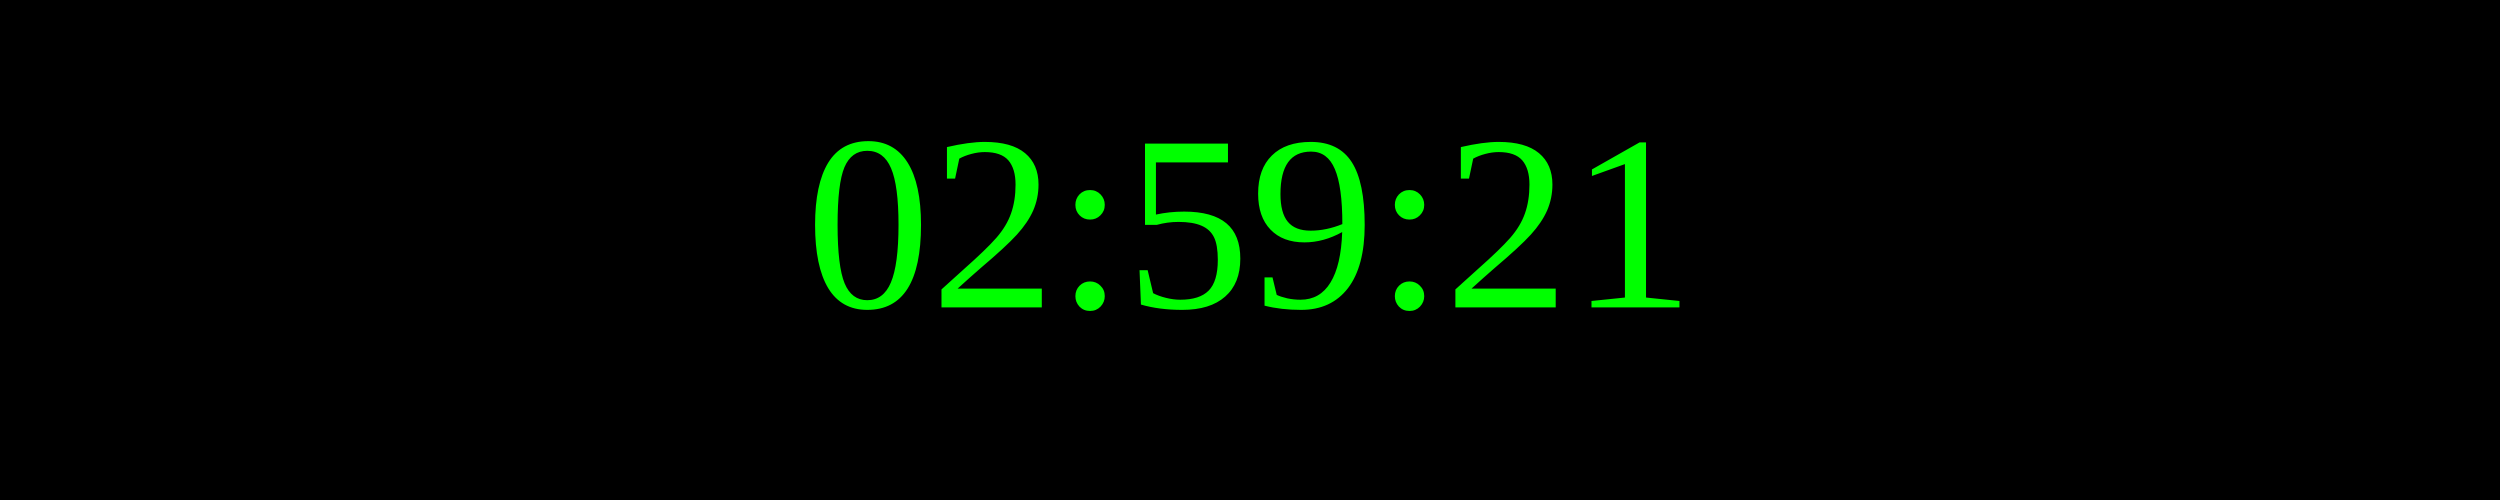
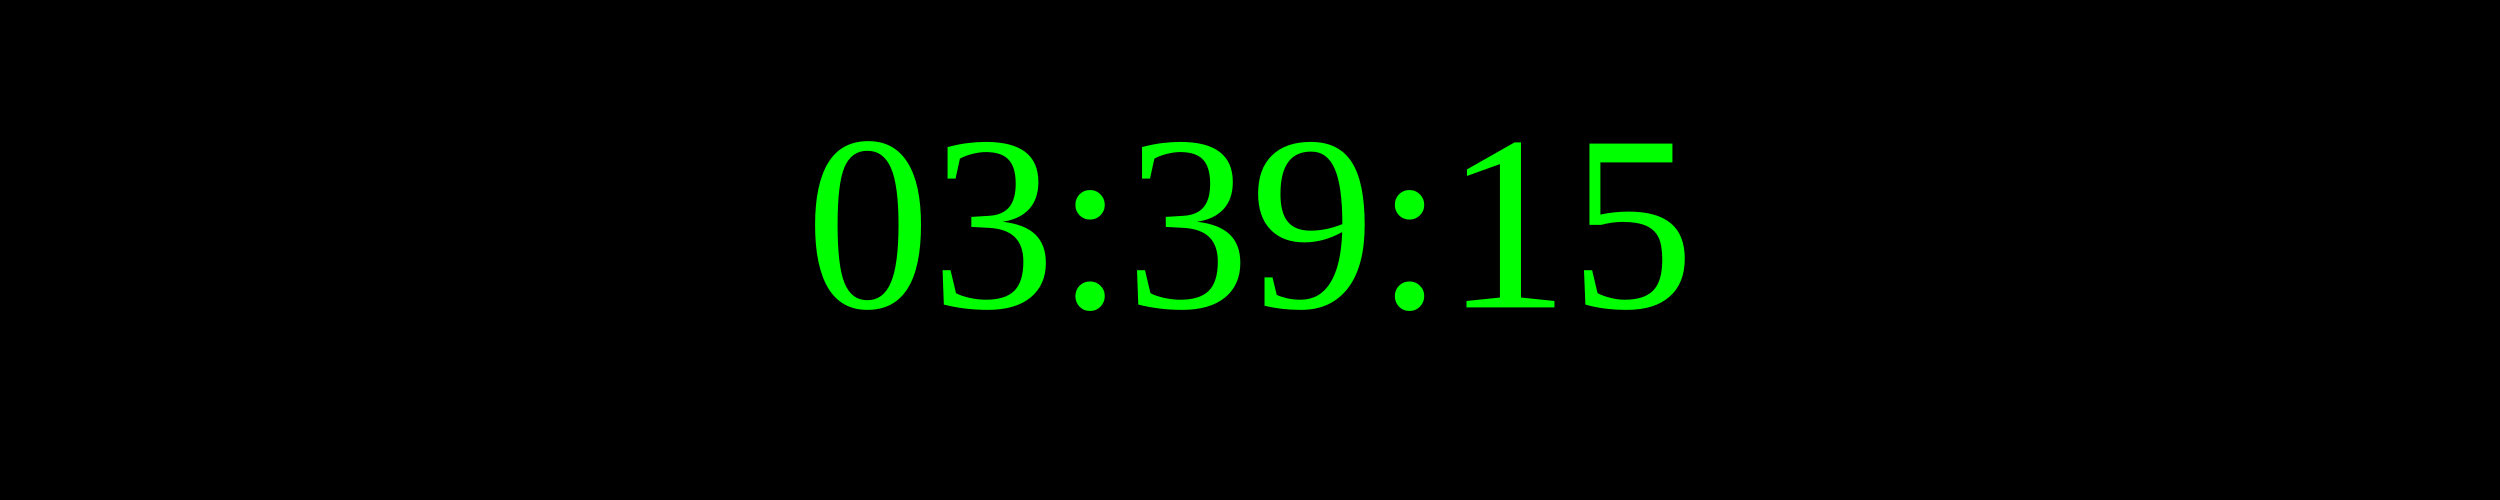
<svg xmlns="http://www.w3.org/2000/svg" width="250" height="50">
  <rect width="100%" height="100%" fill="black" />
  <text x="50%" y="50%" font-size="25" fill="lime" text-anchor="middle" dominant-baseline="middle">
- 02:59:21
+ 03:39:15
</text>
</svg>
